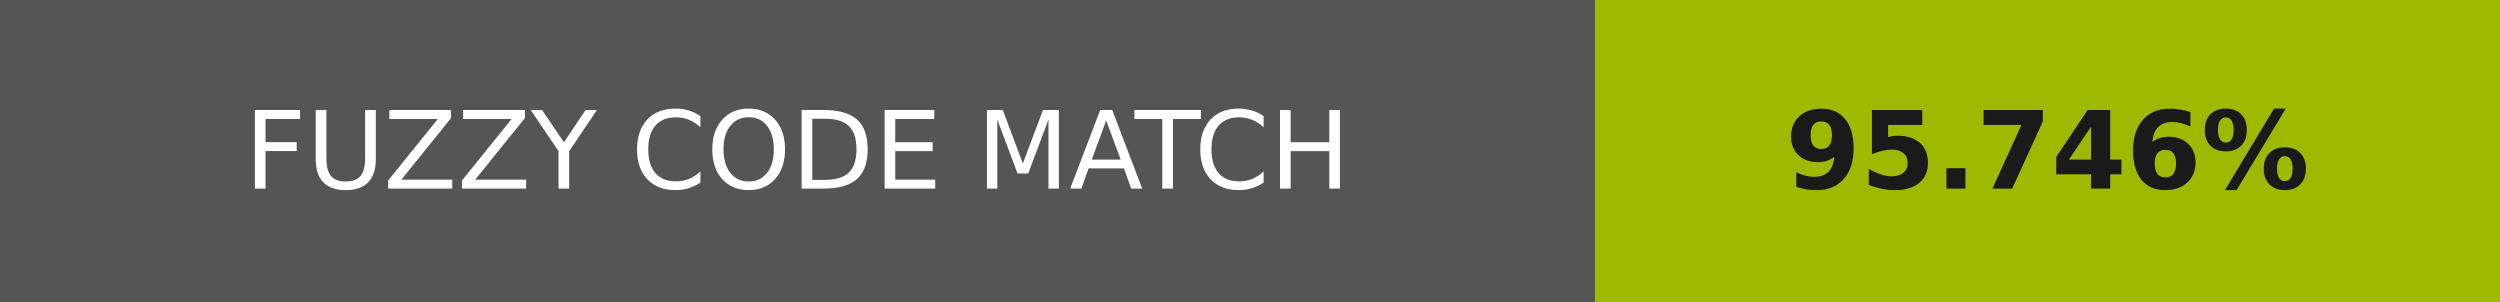
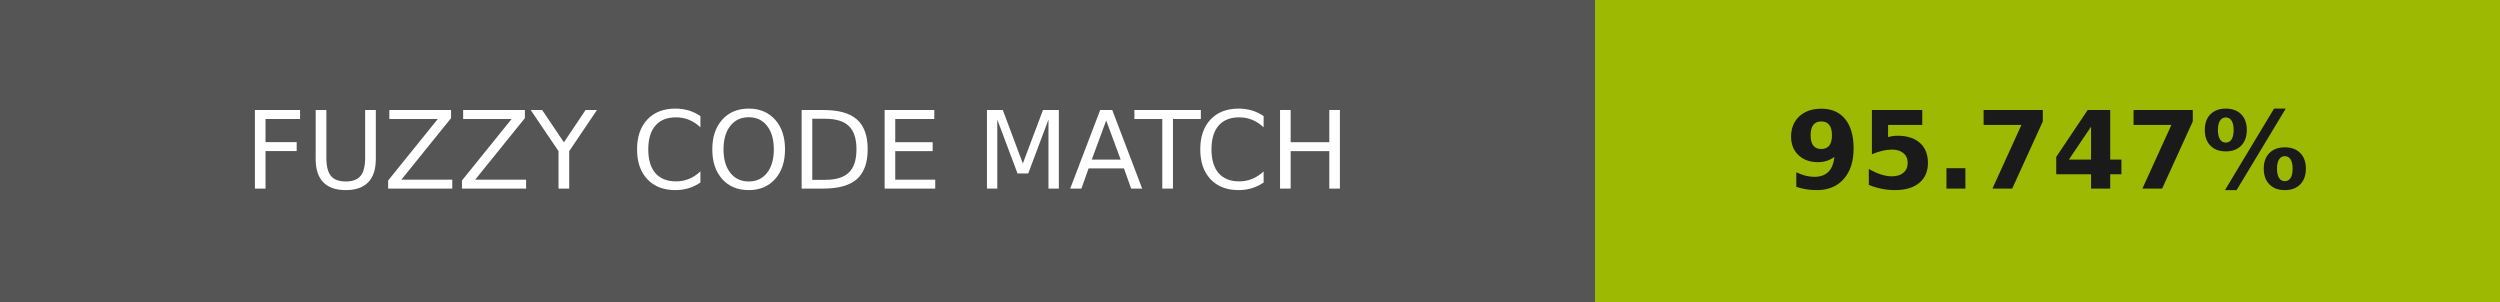
- <svg xmlns="http://www.w3.org/2000/svg" width="232" height="28" role="img" aria-label="FUZZY CODE MATCH: 95.746%">
+ <svg xmlns="http://www.w3.org/2000/svg" width="232" height="28" role="img" aria-label="FUZZY CODE MATCH: 95.747%">
  <g shape-rendering="crispEdges">
    <rect width="148" height="28" fill="#555" />
    <rect x="148" width="84" height="28" fill="#9db902" />
  </g>
  <g fill="#fff" text-anchor="middle" font-family="Verdana,Geneva,DejaVu Sans,sans-serif" text-rendering="geometricPrecision" font-size="100">
    <text transform="scale(.1)" x="740" y="175" textLength="1240">FUZZY CODE MATCH</text>
-     <text transform="scale(.1)" x="1900" y="175" textLength="597.5" fill="#1a1a1a" font-weight="bold">95.746%</text>
+     <text transform="scale(.1)" x="1900" y="175" textLength="597.5" fill="#1a1a1a" font-weight="bold">95.747%</text>
  </g>
</svg>
